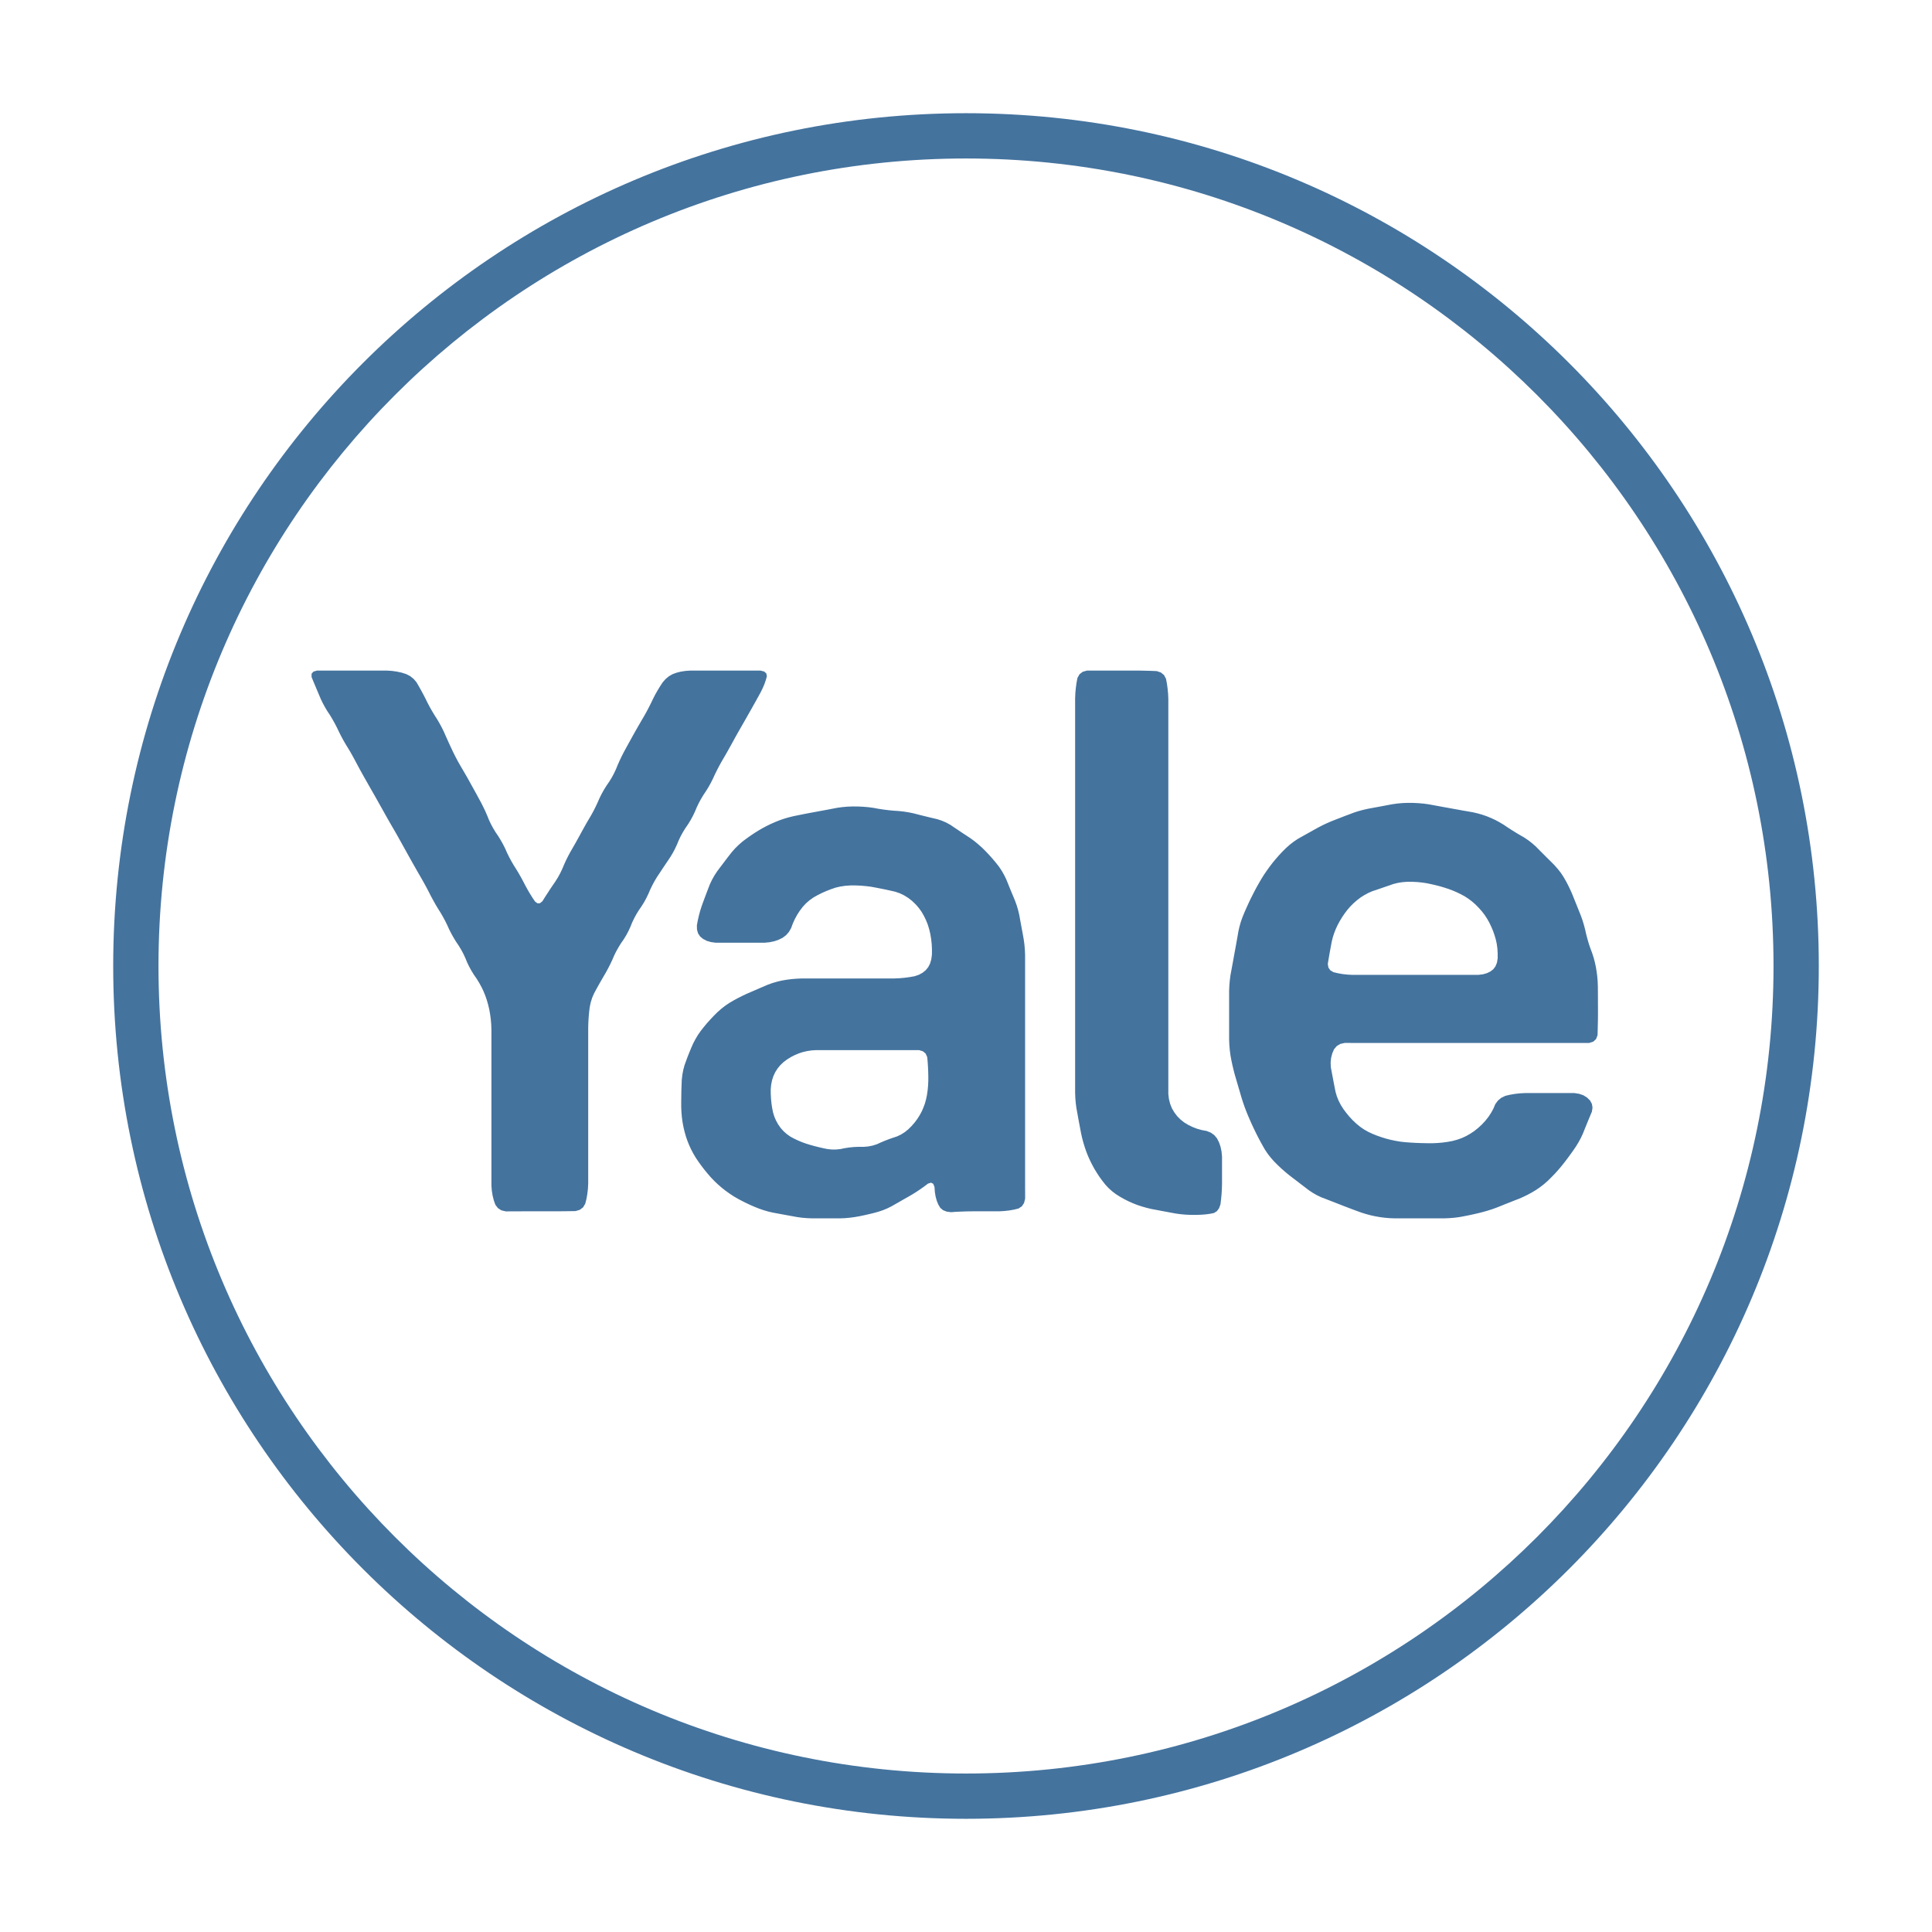
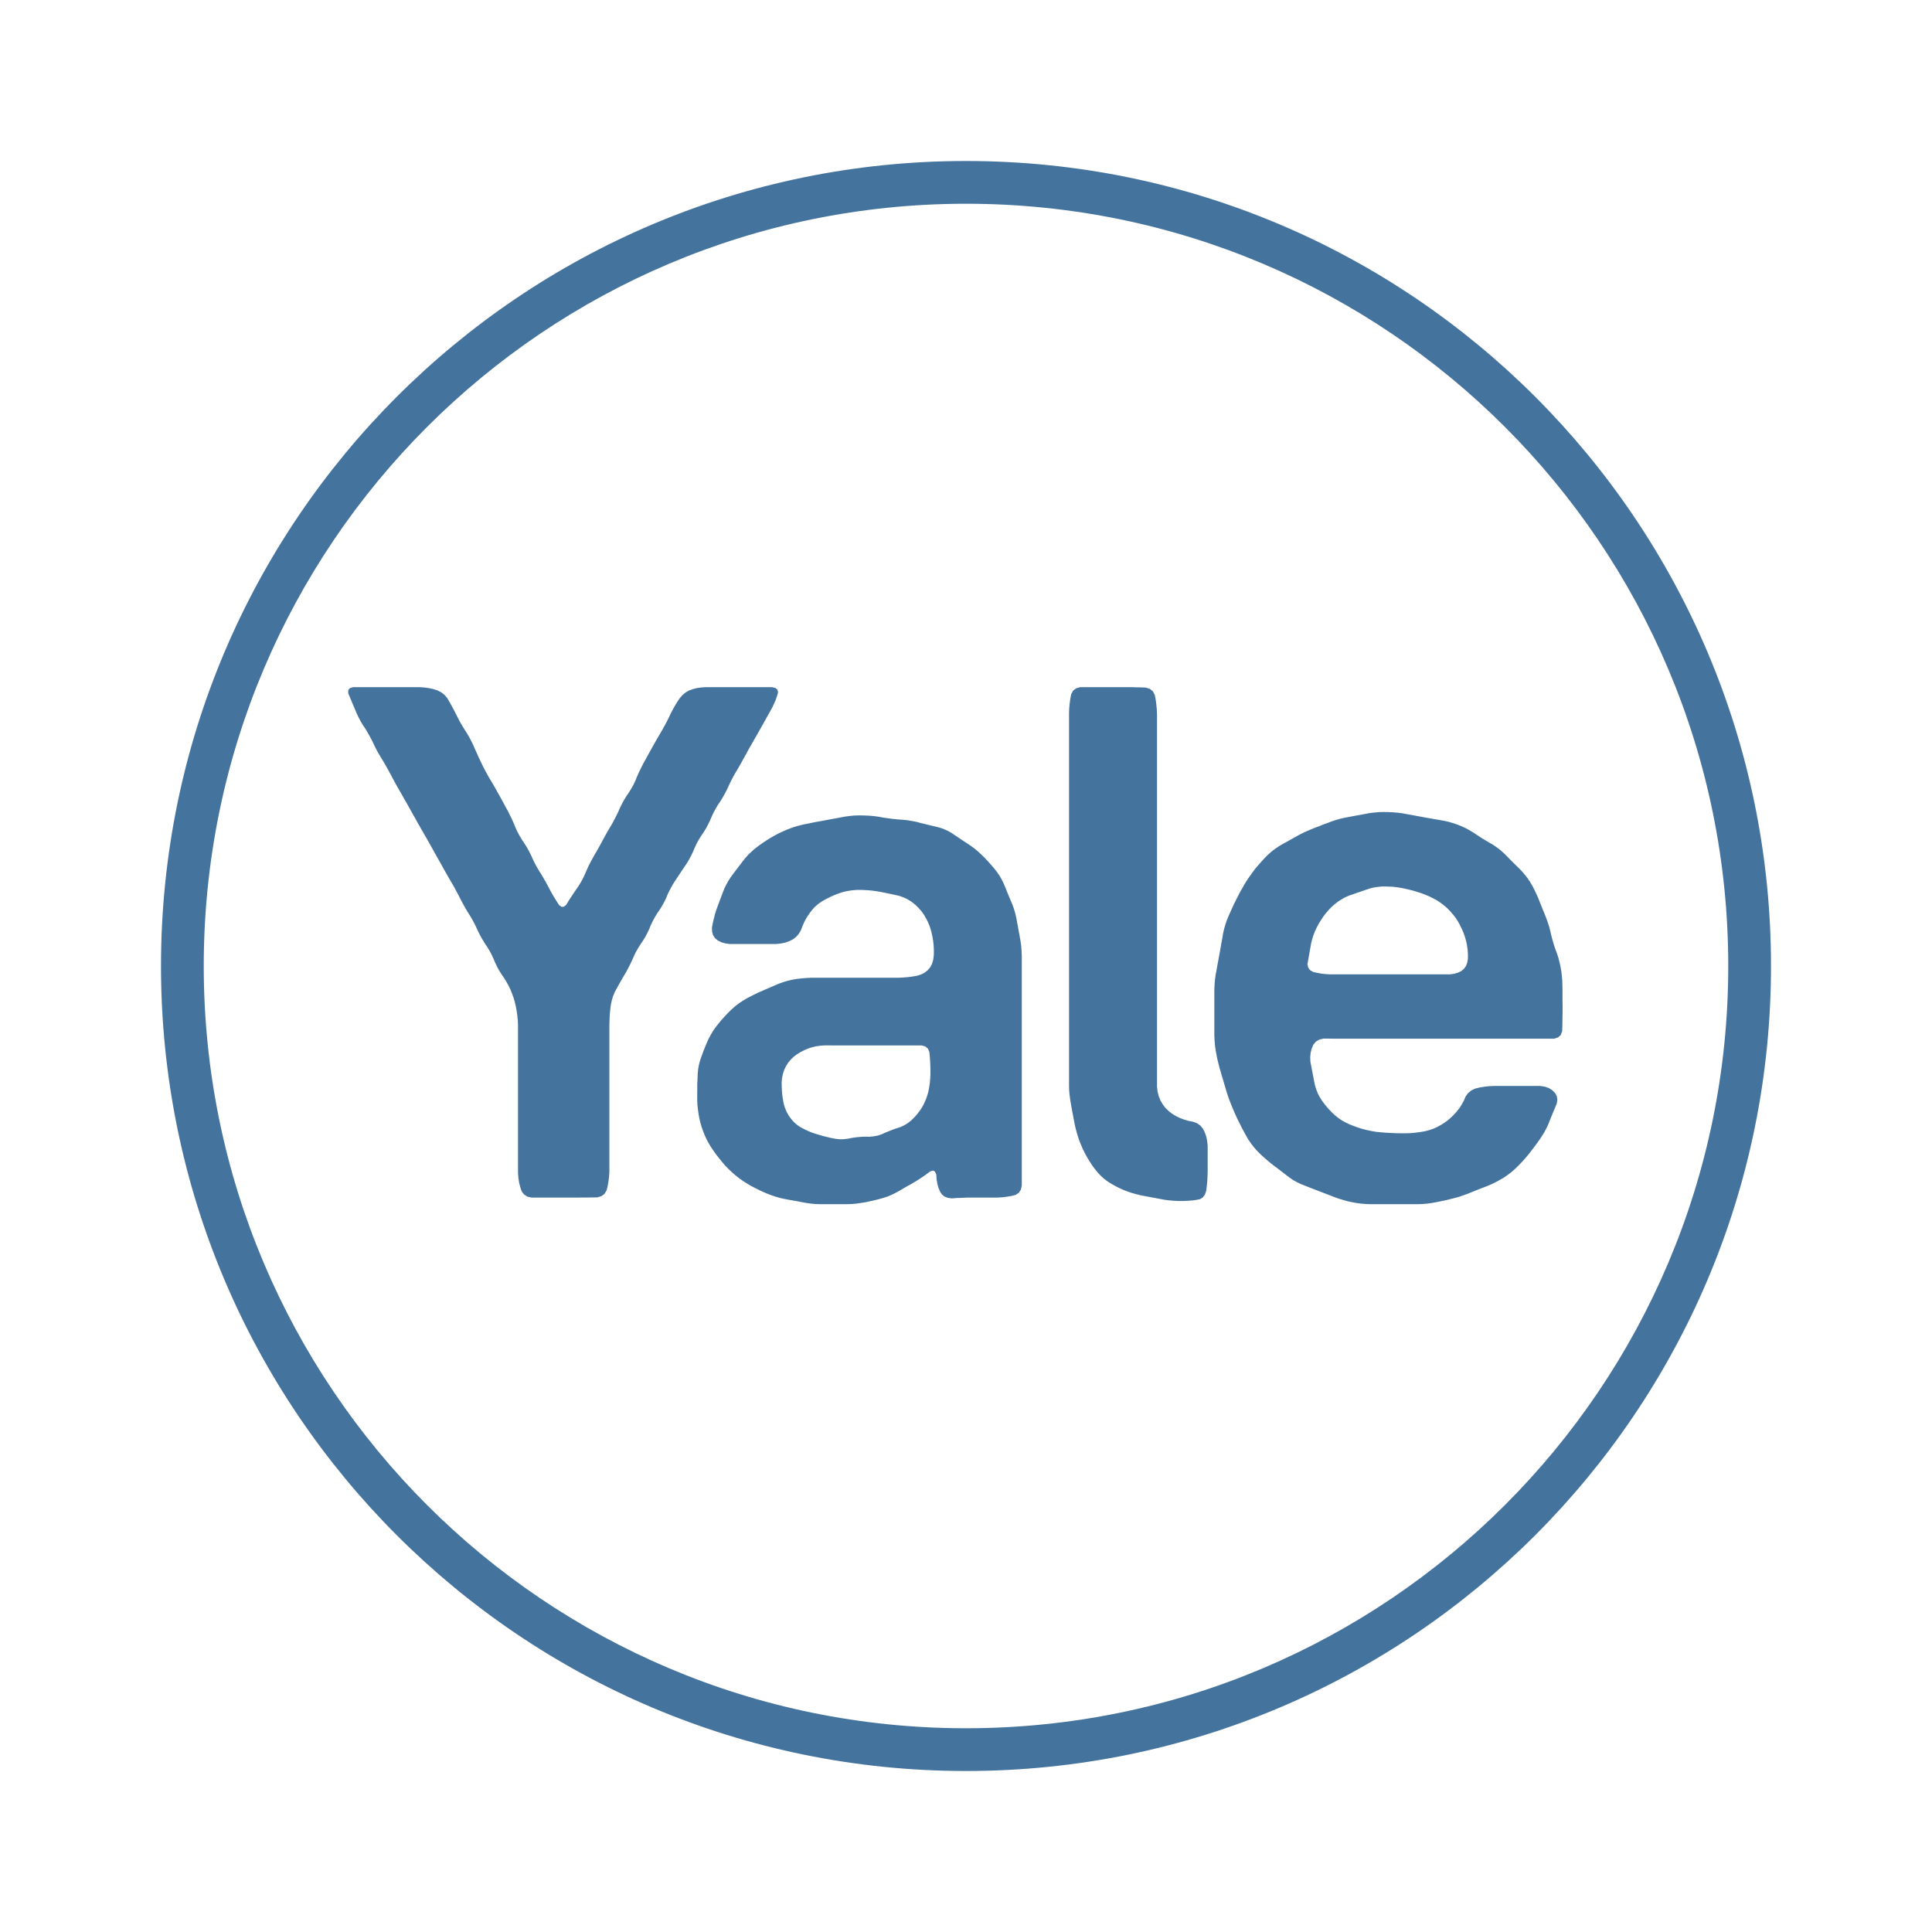
- <svg xmlns="http://www.w3.org/2000/svg" viewBox="0 0 512 512">
-   <path fill="#44739e" fill-rule="evenodd" d="M 30.00 256.00 A 226.00 226.00 0 1 0 482.00 256.00 A 226.00 226.00 0 1 0 30.00 256.00 Z M 42.00 256.00 A 214.00 214.00 0 1 0 470.00 256.00 A 214.00 214.00 0 1 0 42.00 256.00 Z M 221.90 214.07 L 220.60 214.32 L 219.30 214.57 L 218.00 214.81 L 216.70 215.05 L 215.41 215.29 L 214.11 215.53 L 212.82 215.78 L 211.54 216.04 L 210.26 216.30 L 209.01 216.61 L 207.78 216.97 L 206.59 217.38 L 205.42 217.85 L 204.28 218.35 L 203.16 218.90 L 202.05 219.49 L 200.97 220.12 L 199.90 220.79 L 198.84 221.50 L 197.79 222.25 L 196.74 223.04 L 195.76 223.90 L 194.83 224.81 L 193.96 225.79 L 193.15 226.82 L 192.35 227.86 L 191.56 228.91 L 190.77 229.95 L 189.99 231.00 L 189.29 232.08 L 188.67 233.19 L 188.13 234.33 L 187.68 235.49 L 187.23 236.67 L 186.79 237.84 L 186.35 239.02 L 185.92 240.21 L 185.54 241.42 L 185.21 242.66 L 184.92 243.93 L 184.68 245.22 L 184.71 246.36 L 184.99 247.34 L 185.53 248.17 L 186.33 248.83 L 187.29 249.33 L 188.41 249.66 L 189.68 249.83 L 191.12 249.83 L 192.56 249.83 L 193.99 249.83 L 195.43 249.83 L 196.86 249.83 L 198.30 249.83 L 199.74 249.83 L 201.17 249.83 L 202.61 249.83 L 203.95 249.70 L 205.20 249.44 L 206.35 249.04 L 207.41 248.52 L 208.32 247.83 L 209.07 246.97 L 209.66 245.95 L 210.10 244.76 L 210.62 243.60 L 211.23 242.48 L 211.93 241.39 L 212.72 240.34 L 213.59 239.40 L 214.55 238.56 L 215.59 237.83 L 216.71 237.20 L 217.85 236.63 L 219.01 236.12 L 220.19 235.66 L 221.38 235.25 L 222.64 234.95 L 223.96 234.75 L 225.34 234.65 L 226.77 234.65 L 228.17 234.71 L 229.54 234.83 L 230.87 235.00 L 232.16 235.24 L 233.45 235.49 L 234.73 235.75 L 236.01 236.03 L 237.27 236.32 L 238.48 236.74 L 239.62 237.29 L 240.71 237.97 L 241.73 238.77 L 242.65 239.65 L 243.48 240.60 L 244.21 241.61 L 244.84 242.70 L 245.39 243.83 L 245.86 245.00 L 246.24 246.23 L 246.54 247.50 L 246.76 248.81 L 246.91 250.16 L 246.98 251.55 L 246.97 252.98 L 246.80 254.25 L 246.47 255.37 L 245.97 256.33 L 245.30 257.14 L 244.48 257.80 L 243.50 258.33 L 242.37 258.71 L 241.07 258.94 L 239.74 259.12 L 238.37 259.24 L 236.97 259.30 L 235.54 259.30 L 234.10 259.30 L 232.66 259.30 L 231.23 259.30 L 229.79 259.30 L 228.36 259.30 L 226.92 259.30 L 225.48 259.30 L 224.05 259.30 L 222.61 259.30 L 221.18 259.30 L 219.74 259.30 L 218.30 259.30 L 216.87 259.30 L 215.43 259.30 L 214.00 259.30 L 212.56 259.30 L 211.16 259.36 L 209.80 259.47 L 208.47 259.64 L 207.18 259.86 L 205.92 260.16 L 204.69 260.52 L 203.49 260.95 L 202.33 261.45 L 201.17 261.94 L 200.01 262.45 L 198.85 262.95 L 197.70 263.45 L 196.57 263.99 L 195.45 264.56 L 194.35 265.16 L 193.26 265.80 L 192.20 266.52 L 191.17 267.32 L 190.16 268.21 L 189.18 269.18 L 188.25 270.17 L 187.35 271.17 L 186.50 272.19 L 185.70 273.21 L 184.96 274.27 L 184.31 275.36 L 183.72 276.48 L 183.21 277.63 L 182.73 278.79 L 182.26 279.96 L 181.82 281.15 L 181.39 282.34 L 181.06 283.59 L 180.82 284.89 L 180.67 286.24 L 180.62 287.64 L 180.57 289.06 L 180.55 290.48 L 180.53 291.90 L 180.53 293.34 L 180.59 294.74 L 180.71 296.10 L 180.89 297.42 L 181.13 298.71 L 181.43 299.96 L 181.78 301.19 L 182.19 302.38 L 182.66 303.54 L 183.19 304.68 L 183.78 305.79 L 184.43 306.88 L 185.15 307.94 L 185.91 308.99 L 186.70 310.02 L 187.54 311.04 L 188.41 312.04 L 189.33 313.00 L 190.28 313.90 L 191.27 314.76 L 192.30 315.57 L 193.35 316.32 L 194.41 317.02 L 195.50 317.66 L 196.61 318.25 L 197.73 318.81 L 198.86 319.34 L 200.01 319.84 L 201.17 320.30 L 202.36 320.71 L 203.59 321.07 L 204.85 321.36 L 206.14 321.60 L 207.43 321.84 L 208.71 322.07 L 209.97 322.30 L 211.22 322.53 L 212.52 322.71 L 213.87 322.82 L 215.26 322.88 L 216.70 322.88 L 218.13 322.88 L 219.57 322.88 L 221.00 322.88 L 222.44 322.88 L 223.83 322.83 L 225.18 322.71 L 226.47 322.54 L 227.73 322.32 L 228.98 322.06 L 230.22 321.78 L 231.47 321.48 L 232.71 321.14 L 233.92 320.74 L 235.09 320.26 L 236.21 319.71 L 237.30 319.09 L 238.39 318.47 L 239.48 317.84 L 240.58 317.22 L 241.67 316.59 L 242.75 315.92 L 243.82 315.21 L 244.88 314.46 L 245.92 313.67 L 246.73 313.42 L 247.31 313.71 L 247.65 314.54 L 247.75 315.92 L 247.96 317.16 L 248.27 318.27 L 248.68 319.25 L 249.19 320.10 L 249.92 320.71 L 250.87 321.09 L 252.03 321.24 L 253.41 321.14 L 254.80 321.08 L 256.21 321.03 L 257.63 321.01 L 259.07 321.01 L 260.50 321.01 L 261.94 321.01 L 263.37 321.01 L 264.81 321.01 L 266.18 320.93 L 267.49 320.78 L 268.73 320.56 L 269.91 320.27 L 270.80 319.69 L 271.38 318.82 L 271.67 317.67 L 271.67 316.24 L 271.66 314.81 L 271.66 313.37 L 271.66 311.94 L 271.66 310.50 L 271.66 309.06 L 271.66 307.63 L 271.66 306.19 L 271.66 304.75 L 271.66 303.32 L 271.66 301.88 L 271.66 300.45 L 271.66 299.01 L 271.66 297.57 L 271.66 296.14 L 271.66 294.70 L 271.66 293.27 L 271.66 291.83 L 271.66 290.39 L 271.66 288.96 L 271.66 287.52 L 271.66 286.09 L 271.66 284.65 L 271.66 283.21 L 271.66 281.78 L 271.66 280.34 L 271.66 278.91 L 271.66 277.47 L 271.66 276.03 L 271.66 274.60 L 271.66 273.16 L 271.66 271.73 L 271.66 270.29 L 271.66 268.85 L 271.66 267.42 L 271.66 265.98 L 271.66 264.55 L 271.66 263.11 L 271.66 261.67 L 271.66 260.24 L 271.66 258.80 L 271.66 257.37 L 271.66 255.93 L 271.66 254.49 L 271.66 253.06 L 271.60 251.66 L 271.48 250.29 L 271.30 248.96 L 271.07 247.66 L 270.83 246.37 L 270.59 245.07 L 270.35 243.78 L 270.12 242.48 L 269.82 241.22 L 269.46 239.99 L 269.03 238.79 L 268.55 237.62 L 268.06 236.46 L 267.58 235.29 L 267.11 234.12 L 266.63 232.95 L 266.07 231.82 L 265.44 230.72 L 264.72 229.65 L 263.91 228.62 L 263.06 227.61 L 262.17 226.61 L 261.24 225.62 L 260.26 224.65 L 259.25 223.75 L 258.23 222.91 L 257.18 222.14 L 256.12 221.44 L 255.05 220.74 L 253.99 220.03 L 252.93 219.32 L 251.87 218.60 L 250.76 217.99 L 249.60 217.49 L 248.39 217.09 L 247.14 216.80 L 245.89 216.50 L 244.64 216.19 L 243.39 215.88 L 242.14 215.55 L 240.86 215.29 L 239.55 215.08 L 238.20 214.93 L 236.82 214.84 L 235.47 214.71 L 234.13 214.54 L 232.81 214.34 L 231.52 214.10 L 230.19 213.92 L 228.82 213.80 L 227.43 213.73 L 225.99 213.72 L 224.60 213.77 L 223.23 213.89 Z M 216.32 278.29 L 217.61 278.29 L 218.91 278.30 L 220.21 278.30 L 221.51 278.30 L 222.81 278.30 L 224.11 278.30 L 225.41 278.30 L 226.71 278.30 L 228.01 278.30 L 229.32 278.30 L 230.62 278.30 L 231.92 278.30 L 233.22 278.30 L 234.52 278.30 L 235.82 278.30 L 237.12 278.30 L 238.42 278.30 L 239.72 278.30 L 241.02 278.30 L 242.31 278.30 L 243.60 278.30 L 244.60 278.61 L 245.31 279.22 L 245.72 280.14 L 245.84 281.37 L 245.92 282.62 L 245.98 283.88 L 246.01 285.16 L 246.01 286.46 L 245.95 287.73 L 245.83 288.96 L 245.66 290.16 L 245.42 291.32 L 245.11 292.44 L 244.71 293.53 L 244.25 294.58 L 243.70 295.59 L 243.07 296.57 L 242.36 297.52 L 241.56 298.43 L 240.67 299.31 L 239.73 300.06 L 238.74 300.68 L 237.70 301.17 L 236.61 301.53 L 235.53 301.91 L 234.47 302.32 L 233.41 302.77 L 232.37 303.24 L 231.27 303.59 L 230.10 303.82 L 228.87 303.93 L 227.57 303.92 L 226.31 303.97 L 225.09 304.09 L 223.90 304.27 L 222.74 304.51 L 221.58 304.63 L 220.42 304.63 L 219.26 304.51 L 218.09 304.27 L 216.94 304.00 L 215.80 303.71 L 214.68 303.40 L 213.58 303.06 L 212.50 302.67 L 211.44 302.22 L 210.41 301.73 L 209.40 301.18 L 208.48 300.52 L 207.64 299.77 L 206.88 298.92 L 206.21 297.96 L 205.65 296.95 L 205.20 295.90 L 204.86 294.79 L 204.63 293.63 L 204.45 292.44 L 204.33 291.21 L 204.26 289.95 L 204.25 288.65 L 204.37 287.42 L 204.61 286.25 L 204.97 285.15 L 205.46 284.11 L 206.07 283.15 L 206.79 282.28 L 207.62 281.49 L 208.56 280.78 L 209.55 280.16 L 210.57 279.63 L 211.63 279.18 L 212.73 278.82 L 213.88 278.55 L 215.08 278.37 Z M 368.99 213.13 L 367.68 213.37 L 366.38 213.62 L 365.08 213.86 L 363.78 214.10 L 362.48 214.34 L 361.21 214.63 L 359.97 214.97 L 358.76 215.36 L 357.58 215.81 L 356.40 216.25 L 355.23 216.71 L 354.06 217.16 L 352.89 217.62 L 351.73 218.12 L 350.59 218.65 L 349.46 219.23 L 348.35 219.84 L 347.25 220.46 L 346.14 221.08 L 345.03 221.70 L 343.93 222.32 L 342.86 223.04 L 341.82 223.84 L 340.82 224.73 L 339.84 225.70 L 338.91 226.70 L 338.03 227.71 L 337.19 228.73 L 336.39 229.78 L 335.64 230.83 L 334.92 231.89 L 334.25 232.97 L 333.62 234.06 L 333.00 235.15 L 332.41 236.26 L 331.84 237.38 L 331.28 238.50 L 330.75 239.64 L 330.23 240.79 L 329.73 241.94 L 329.25 243.11 L 328.83 244.31 L 328.48 245.54 L 328.19 246.80 L 327.97 248.09 L 327.74 249.39 L 327.51 250.68 L 327.27 251.98 L 327.03 253.28 L 326.80 254.58 L 326.56 255.88 L 326.32 257.18 L 326.08 258.48 L 325.91 259.81 L 325.79 261.18 L 325.73 262.58 L 325.73 264.02 L 325.73 265.46 L 325.73 266.90 L 325.73 268.34 L 325.73 269.78 L 325.73 271.22 L 325.73 272.65 L 325.73 274.09 L 325.73 275.53 L 325.79 276.94 L 325.91 278.31 L 326.08 279.64 L 326.32 280.94 L 326.59 282.22 L 326.89 283.48 L 327.21 284.73 L 327.57 285.95 L 327.93 287.18 L 328.29 288.41 L 328.65 289.64 L 329.01 290.88 L 329.40 292.09 L 329.81 293.29 L 330.26 294.47 L 330.73 295.63 L 331.23 296.79 L 331.74 297.94 L 332.28 299.09 L 332.83 300.23 L 333.40 301.36 L 333.99 302.47 L 334.60 303.58 L 335.23 304.68 L 335.95 305.75 L 336.75 306.78 L 337.64 307.79 L 338.61 308.76 L 339.60 309.70 L 340.61 310.58 L 341.64 311.43 L 342.68 312.23 L 343.73 313.03 L 344.77 313.83 L 345.81 314.62 L 346.85 315.42 L 347.92 316.13 L 349.03 316.76 L 350.17 317.30 L 351.35 317.75 L 352.53 318.21 L 353.70 318.66 L 354.87 319.12 L 356.04 319.58 L 357.22 320.03 L 358.40 320.48 L 359.59 320.92 L 360.78 321.35 L 361.99 321.73 L 363.22 322.06 L 364.46 322.33 L 365.71 322.55 L 367.01 322.72 L 368.35 322.83 L 369.75 322.88 L 371.19 322.88 L 372.62 322.88 L 374.06 322.88 L 375.50 322.88 L 376.94 322.88 L 378.38 322.88 L 379.82 322.88 L 381.26 322.88 L 382.70 322.88 L 384.09 322.82 L 385.44 322.71 L 386.74 322.54 L 388.00 322.31 L 389.26 322.06 L 390.51 321.79 L 391.77 321.50 L 393.03 321.18 L 394.26 320.83 L 395.48 320.44 L 396.69 320.00 L 397.87 319.53 L 399.05 319.05 L 400.23 318.59 L 401.40 318.12 L 402.58 317.67 L 403.73 317.16 L 404.86 316.61 L 405.97 316.01 L 407.05 315.36 L 408.11 314.63 L 409.15 313.83 L 410.16 312.95 L 411.14 311.98 L 412.08 311.01 L 412.98 310.01 L 413.84 308.99 L 414.66 307.96 L 415.45 306.92 L 416.22 305.87 L 416.97 304.82 L 417.69 303.76 L 418.35 302.67 L 418.95 301.56 L 419.48 300.42 L 419.95 299.25 L 420.42 298.09 L 420.90 296.92 L 421.38 295.76 L 421.87 294.60 L 422.03 293.52 L 421.87 292.55 L 421.39 291.66 L 420.58 290.86 L 419.62 290.26 L 418.49 289.87 L 417.21 289.67 L 415.77 289.67 L 414.33 289.67 L 412.89 289.67 L 411.46 289.67 L 410.02 289.67 L 408.58 289.67 L 407.14 289.67 L 405.70 289.67 L 404.26 289.67 L 402.86 289.74 L 401.51 289.89 L 400.20 290.11 L 398.93 290.41 L 397.85 290.93 L 396.97 291.66 L 396.27 292.61 L 395.78 293.77 L 395.17 294.89 L 394.46 295.97 L 393.64 297.01 L 392.71 298.01 L 391.73 298.91 L 390.71 299.73 L 389.65 300.44 L 388.54 301.07 L 387.39 301.60 L 386.18 302.03 L 384.93 302.37 L 383.63 302.61 L 382.29 302.79 L 380.93 302.91 L 379.52 302.97 L 378.09 302.96 L 376.66 302.93 L 375.25 302.88 L 373.86 302.80 L 372.48 302.70 L 371.13 302.55 L 369.82 302.33 L 368.54 302.06 L 367.29 301.74 L 366.07 301.36 L 364.88 300.94 L 363.71 300.47 L 362.58 299.94 L 361.48 299.32 L 360.44 298.60 L 359.44 297.78 L 358.48 296.87 L 357.59 295.92 L 356.77 294.92 L 356.01 293.90 L 355.33 292.83 L 354.75 291.71 L 354.28 290.54 L 353.92 289.31 L 353.67 288.03 L 353.42 286.75 L 353.18 285.46 L 352.93 284.16 L 352.69 282.86 L 352.63 281.60 L 352.75 280.38 L 353.05 279.20 L 353.53 278.07 L 354.25 277.22 L 355.20 276.65 L 356.40 276.38 L 357.83 276.39 L 359.27 276.40 L 360.71 276.40 L 362.14 276.40 L 363.58 276.40 L 365.02 276.40 L 366.46 276.40 L 367.90 276.40 L 369.34 276.40 L 370.78 276.40 L 372.22 276.40 L 373.66 276.40 L 375.10 276.40 L 376.53 276.40 L 377.97 276.40 L 379.41 276.40 L 380.85 276.40 L 382.29 276.40 L 383.73 276.40 L 385.17 276.40 L 386.61 276.40 L 388.05 276.40 L 389.49 276.40 L 390.92 276.40 L 392.36 276.40 L 393.80 276.40 L 395.24 276.40 L 396.68 276.40 L 398.12 276.40 L 399.56 276.40 L 401.00 276.40 L 402.44 276.40 L 403.88 276.40 L 405.31 276.40 L 406.75 276.40 L 408.19 276.40 L 409.63 276.40 L 411.07 276.40 L 412.51 276.40 L 413.95 276.40 L 415.39 276.40 L 416.83 276.40 L 418.27 276.40 L 419.70 276.40 L 421.14 276.40 L 422.23 276.05 L 422.98 275.36 L 423.37 274.31 L 423.41 272.91 L 423.44 271.51 L 423.47 270.09 L 423.48 268.66 L 423.48 267.22 L 423.47 265.79 L 423.47 264.35 L 423.46 262.92 L 423.45 261.49 L 423.40 260.10 L 423.29 258.76 L 423.12 257.45 L 422.91 256.19 L 422.64 254.95 L 422.31 253.72 L 421.92 252.52 L 421.47 251.33 L 421.06 250.12 L 420.70 248.88 L 420.37 247.63 L 420.08 246.35 L 419.75 245.10 L 419.38 243.88 L 418.95 242.68 L 418.49 241.52 L 418.02 240.35 L 417.55 239.18 L 417.08 238.01 L 416.61 236.85 L 416.10 235.70 L 415.55 234.56 L 414.96 233.45 L 414.33 232.36 L 413.62 231.29 L 412.81 230.26 L 411.92 229.25 L 410.94 228.27 L 409.96 227.30 L 408.98 226.32 L 408.00 225.34 L 407.03 224.35 L 406.02 223.46 L 404.98 222.66 L 403.92 221.94 L 402.82 221.31 L 401.73 220.66 L 400.65 219.99 L 399.57 219.29 L 398.50 218.57 L 397.41 217.92 L 396.30 217.32 L 395.16 216.79 L 393.99 216.31 L 392.80 215.90 L 391.57 215.55 L 390.31 215.26 L 389.01 215.03 L 387.72 214.81 L 386.42 214.57 L 385.12 214.34 L 383.82 214.10 L 382.52 213.87 L 381.23 213.63 L 379.93 213.39 L 378.63 213.15 L 377.30 212.97 L 375.93 212.85 L 374.53 212.78 L 373.09 212.77 L 371.69 212.82 L 370.32 212.94 Z M 372.96 233.68 L 374.29 233.69 L 375.59 233.75 L 376.85 233.88 L 378.08 234.06 L 379.28 234.31 L 380.46 234.58 L 381.62 234.88 L 382.76 235.22 L 383.87 235.58 L 384.97 235.99 L 386.04 236.45 L 387.09 236.96 L 388.12 237.51 L 389.12 238.16 L 390.09 238.89 L 391.03 239.71 L 391.93 240.63 L 392.75 241.56 L 393.49 242.53 L 394.13 243.52 L 394.70 244.54 L 395.20 245.59 L 395.66 246.67 L 396.05 247.78 L 396.39 248.92 L 396.65 250.10 L 396.82 251.34 L 396.90 252.63 L 396.90 253.97 L 396.71 255.12 L 396.32 256.08 L 395.74 256.86 L 394.96 257.46 L 394.05 257.90 L 392.99 258.20 L 391.79 258.35 L 390.46 258.35 L 389.12 258.35 L 387.78 258.35 L 386.45 258.35 L 385.11 258.35 L 383.77 258.35 L 382.44 258.35 L 381.10 258.35 L 379.76 258.35 L 378.42 258.35 L 377.09 258.35 L 375.75 258.35 L 374.41 258.35 L 373.08 258.35 L 371.74 258.35 L 370.40 258.35 L 369.07 258.35 L 367.73 258.35 L 366.39 258.35 L 365.06 258.35 L 363.72 258.35 L 362.38 258.35 L 361.04 258.35 L 359.71 258.35 L 358.37 258.35 L 357.07 258.28 L 355.80 258.14 L 354.58 257.92 L 353.38 257.64 L 352.54 257.13 L 352.04 256.41 L 351.88 255.46 L 352.07 254.29 L 352.27 253.12 L 352.48 251.94 L 352.70 250.75 L 352.92 249.56 L 353.21 248.40 L 353.57 247.28 L 354.00 246.19 L 354.49 245.13 L 355.05 244.10 L 355.66 243.09 L 356.33 242.10 L 357.06 241.13 L 357.85 240.22 L 358.70 239.37 L 359.60 238.58 L 360.57 237.84 L 361.58 237.20 L 362.62 236.64 L 363.70 236.17 L 364.82 235.80 L 365.93 235.42 L 367.05 235.03 L 368.17 234.65 L 369.29 234.26 L 370.46 233.97 L 371.68 233.78 Z M 285.54 179.65 L 285.29 180.95 L 285.11 182.28 L 284.98 183.65 L 284.92 185.05 L 284.92 186.48 L 284.92 187.92 L 284.92 189.35 L 284.92 190.78 L 284.92 192.22 L 284.92 193.65 L 284.92 195.08 L 284.92 196.52 L 284.92 197.95 L 284.92 199.38 L 284.92 200.82 L 284.92 202.25 L 284.92 203.68 L 284.92 205.12 L 284.92 206.55 L 284.92 207.98 L 284.92 209.42 L 284.92 210.85 L 284.92 212.28 L 284.92 213.72 L 284.92 215.15 L 284.92 216.58 L 284.92 218.02 L 284.92 219.45 L 284.92 220.88 L 284.92 222.32 L 284.92 223.75 L 284.92 225.19 L 284.92 226.62 L 284.92 228.05 L 284.92 229.49 L 284.92 230.92 L 284.92 232.35 L 284.92 233.79 L 284.92 235.22 L 284.92 236.65 L 284.92 238.09 L 284.92 239.52 L 284.92 240.95 L 284.92 242.39 L 284.92 243.82 L 284.92 245.25 L 284.92 246.69 L 284.92 248.12 L 284.92 249.55 L 284.92 250.99 L 284.92 252.42 L 284.92 253.85 L 284.92 255.29 L 284.92 256.72 L 284.92 258.15 L 284.92 259.59 L 284.92 261.02 L 284.92 262.45 L 284.92 263.89 L 284.92 265.32 L 284.92 266.75 L 284.92 268.19 L 284.92 269.62 L 284.92 271.05 L 284.92 272.49 L 284.92 273.92 L 284.92 275.35 L 284.92 276.79 L 284.92 278.22 L 284.92 279.66 L 284.92 281.09 L 284.92 282.52 L 284.92 283.96 L 284.92 285.39 L 284.92 286.82 L 284.92 288.26 L 284.92 289.69 L 284.98 291.09 L 285.10 292.45 L 285.28 293.78 L 285.52 295.07 L 285.75 296.37 L 285.99 297.66 L 286.24 298.96 L 286.48 300.25 L 286.76 301.52 L 287.09 302.76 L 287.46 303.98 L 287.87 305.17 L 288.33 306.34 L 288.84 307.48 L 289.40 308.61 L 290.01 309.73 L 290.67 310.81 L 291.37 311.88 L 292.13 312.92 L 292.94 313.95 L 293.81 314.88 L 294.76 315.73 L 295.77 316.49 L 296.85 317.17 L 297.95 317.79 L 299.08 318.36 L 300.23 318.87 L 301.40 319.33 L 302.61 319.73 L 303.84 320.08 L 305.11 320.39 L 306.41 320.63 L 307.70 320.88 L 309.00 321.12 L 310.29 321.36 L 311.59 321.60 L 312.92 321.78 L 314.28 321.90 L 315.68 321.96 L 317.11 321.96 L 318.43 321.91 L 319.64 321.81 L 320.73 321.66 L 321.71 321.46 L 322.49 320.97 L 323.06 320.21 L 323.44 319.15 L 323.60 317.82 L 323.73 316.46 L 323.81 315.08 L 323.85 313.67 L 323.85 312.23 L 323.85 310.80 L 323.85 309.37 L 323.85 307.93 L 323.85 306.50 L 323.72 305.16 L 323.46 303.91 L 323.06 302.75 L 322.52 301.68 L 321.80 300.82 L 320.89 300.17 L 319.78 299.72 L 318.49 299.48 L 317.24 299.13 L 316.05 298.67 L 314.90 298.11 L 313.81 297.45 L 312.83 296.67 L 311.96 295.79 L 311.21 294.80 L 310.57 293.71 L 310.10 292.53 L 309.78 291.26 L 309.62 289.92 L 309.62 288.48 L 309.62 287.05 L 309.62 285.62 L 309.62 284.18 L 309.62 282.75 L 309.62 281.32 L 309.62 279.88 L 309.62 278.45 L 309.62 277.01 L 309.62 275.58 L 309.62 274.15 L 309.62 272.71 L 309.62 271.28 L 309.62 269.85 L 309.62 268.41 L 309.62 266.98 L 309.62 265.55 L 309.62 264.11 L 309.62 262.68 L 309.62 261.25 L 309.62 259.81 L 309.62 258.38 L 309.62 256.95 L 309.62 255.51 L 309.62 254.08 L 309.62 252.65 L 309.62 251.21 L 309.62 249.78 L 309.62 248.35 L 309.62 246.91 L 309.62 245.48 L 309.62 244.05 L 309.62 242.61 L 309.62 241.18 L 309.62 239.75 L 309.62 238.31 L 309.62 236.88 L 309.62 235.45 L 309.62 234.01 L 309.62 232.58 L 309.62 231.15 L 309.62 229.71 L 309.62 228.28 L 309.62 226.84 L 309.62 225.41 L 309.62 223.98 L 309.62 222.54 L 309.62 221.11 L 309.62 219.68 L 309.62 218.24 L 309.62 216.81 L 309.62 215.38 L 309.62 213.94 L 309.62 212.51 L 309.62 211.08 L 309.62 209.64 L 309.62 208.21 L 309.62 206.78 L 309.62 205.34 L 309.62 203.91 L 309.62 202.48 L 309.62 201.04 L 309.62 199.61 L 309.62 198.18 L 309.62 196.74 L 309.62 195.31 L 309.62 193.88 L 309.62 192.44 L 309.62 191.01 L 309.62 189.58 L 309.62 188.14 L 309.62 186.71 L 309.62 185.28 L 309.56 183.88 L 309.43 182.51 L 309.25 181.18 L 309.00 179.88 L 308.47 178.89 L 307.65 178.22 L 306.56 177.85 L 305.18 177.79 L 303.79 177.75 L 302.39 177.72 L 300.97 177.71 L 299.53 177.71 L 298.10 177.71 L 296.67 177.71 L 295.23 177.71 L 293.80 177.71 L 292.37 177.71 L 290.93 177.71 L 289.50 177.71 L 288.07 177.71 L 286.93 178.03 L 286.09 178.68 Z M 82.57 179.42 L 83.04 180.57 L 83.52 181.71 L 84.00 182.85 L 84.48 183.99 L 84.96 185.13 L 85.49 186.24 L 86.08 187.34 L 86.72 188.42 L 87.42 189.47 L 88.07 190.55 L 88.68 191.64 L 89.26 192.75 L 89.79 193.87 L 90.35 194.98 L 90.94 196.08 L 91.56 197.16 L 92.22 198.23 L 92.86 199.30 L 93.47 200.39 L 94.07 201.48 L 94.65 202.58 L 95.24 203.68 L 95.84 204.77 L 96.45 205.86 L 97.07 206.95 L 97.68 208.03 L 98.30 209.12 L 98.92 210.20 L 99.54 211.29 L 100.15 212.38 L 100.77 213.48 L 101.39 214.58 L 102.01 215.70 L 102.63 216.80 L 103.25 217.89 L 103.88 218.98 L 104.51 220.06 L 105.13 221.14 L 105.74 222.23 L 106.35 223.32 L 106.96 224.42 L 107.57 225.51 L 108.17 226.60 L 108.78 227.69 L 109.39 228.78 L 110.01 229.86 L 110.62 230.95 L 111.25 232.03 L 111.87 233.11 L 112.48 234.20 L 113.08 235.30 L 113.66 236.41 L 114.22 237.52 L 114.82 238.62 L 115.43 239.71 L 116.07 240.78 L 116.74 241.85 L 117.37 242.93 L 117.96 244.02 L 118.51 245.14 L 119.02 246.27 L 119.59 247.39 L 120.20 248.48 L 120.85 249.55 L 121.56 250.60 L 122.21 251.67 L 122.80 252.77 L 123.32 253.89 L 123.79 255.03 L 124.33 256.15 L 124.93 257.25 L 125.59 258.32 L 126.32 259.37 L 126.98 260.45 L 127.58 261.54 L 128.12 262.66 L 128.59 263.81 L 129.00 264.99 L 129.35 266.21 L 129.65 267.46 L 129.88 268.76 L 130.06 270.09 L 130.18 271.45 L 130.23 272.84 L 130.23 274.27 L 130.23 275.69 L 130.23 277.12 L 130.23 278.54 L 130.23 279.97 L 130.23 281.39 L 130.23 282.82 L 130.23 284.25 L 130.23 285.67 L 130.23 287.10 L 130.23 288.52 L 130.23 289.95 L 130.23 291.38 L 130.23 292.80 L 130.23 294.23 L 130.23 295.65 L 130.23 297.08 L 130.23 298.50 L 130.23 299.93 L 130.23 301.36 L 130.23 302.78 L 130.23 304.21 L 130.23 305.63 L 130.23 307.06 L 130.23 308.48 L 130.23 309.91 L 130.23 311.34 L 130.23 312.76 L 130.23 314.19 L 130.34 315.55 L 130.55 316.86 L 130.86 318.10 L 131.28 319.28 L 131.95 320.16 L 132.86 320.75 L 134.03 321.03 L 135.46 321.02 L 136.88 321.02 L 138.30 321.01 L 139.73 321.01 L 141.15 321.01 L 142.58 321.01 L 144.00 321.01 L 145.43 321.01 L 146.86 321.01 L 148.28 321.00 L 149.69 320.99 L 151.10 320.97 L 152.51 320.95 L 153.65 320.62 L 154.51 319.97 L 155.09 319.02 L 155.41 317.76 L 155.64 316.45 L 155.80 315.11 L 155.88 313.72 L 155.88 312.30 L 155.88 310.87 L 155.88 309.44 L 155.88 308.02 L 155.88 306.59 L 155.88 305.17 L 155.88 303.74 L 155.88 302.32 L 155.88 300.89 L 155.88 299.46 L 155.88 298.04 L 155.88 296.61 L 155.88 295.19 L 155.88 293.76 L 155.88 292.33 L 155.88 290.91 L 155.88 289.48 L 155.88 288.06 L 155.88 286.63 L 155.88 285.21 L 155.88 283.78 L 155.88 282.35 L 155.88 280.93 L 155.88 279.50 L 155.88 278.08 L 155.88 276.65 L 155.88 275.23 L 155.88 273.80 L 155.88 272.37 L 155.92 270.97 L 156.00 269.59 L 156.12 268.24 L 156.28 266.91 L 156.55 265.64 L 156.93 264.42 L 157.43 263.26 L 158.03 262.15 L 158.64 261.05 L 159.26 259.96 L 159.89 258.87 L 160.53 257.78 L 161.13 256.68 L 161.70 255.57 L 162.23 254.45 L 162.72 253.31 L 163.26 252.20 L 163.87 251.11 L 164.53 250.03 L 165.26 248.98 L 165.92 247.91 L 166.51 246.81 L 167.04 245.68 L 167.50 244.54 L 168.03 243.42 L 168.62 242.32 L 169.28 241.25 L 170.00 240.20 L 170.67 239.13 L 171.27 238.03 L 171.81 236.92 L 172.30 235.78 L 172.84 234.66 L 173.43 233.56 L 174.07 232.48 L 174.77 231.43 L 175.47 230.37 L 176.17 229.32 L 176.88 228.27 L 177.59 227.21 L 178.24 226.14 L 178.83 225.04 L 179.36 223.92 L 179.83 222.78 L 180.36 221.66 L 180.96 220.56 L 181.62 219.49 L 182.34 218.44 L 183.00 217.37 L 183.60 216.27 L 184.14 215.15 L 184.62 214.01 L 185.15 212.89 L 185.74 211.79 L 186.39 210.71 L 187.09 209.66 L 187.75 208.59 L 188.36 207.50 L 188.92 206.39 L 189.44 205.26 L 189.99 204.14 L 190.56 203.04 L 191.16 201.95 L 191.79 200.87 L 192.42 199.79 L 193.03 198.70 L 193.64 197.61 L 194.25 196.51 L 194.85 195.41 L 195.46 194.32 L 196.08 193.23 L 196.70 192.15 L 197.32 191.07 L 197.93 189.99 L 198.55 188.90 L 199.17 187.81 L 199.78 186.72 L 200.39 185.63 L 201.00 184.53 L 201.60 183.43 L 202.13 182.35 L 202.58 181.29 L 202.94 180.25 L 203.23 179.23 L 203.09 178.47 L 202.52 177.96 L 201.52 177.71 L 200.10 177.71 L 198.67 177.71 L 197.25 177.71 L 195.82 177.71 L 194.39 177.71 L 192.97 177.71 L 191.54 177.71 L 190.12 177.71 L 188.69 177.71 L 187.26 177.71 L 185.84 177.71 L 184.41 177.71 L 182.99 177.71 L 181.66 177.80 L 180.42 177.99 L 179.28 178.28 L 178.24 178.66 L 177.28 179.21 L 176.41 179.93 L 175.63 180.81 L 174.93 181.87 L 174.28 182.94 L 173.66 184.03 L 173.09 185.14 L 172.55 186.27 L 171.99 187.38 L 171.41 188.49 L 170.80 189.59 L 170.16 190.68 L 169.53 191.77 L 168.90 192.86 L 168.28 193.95 L 167.67 195.04 L 167.07 196.13 L 166.46 197.23 L 165.86 198.32 L 165.27 199.41 L 164.71 200.51 L 164.18 201.63 L 163.68 202.76 L 163.21 203.91 L 162.68 205.03 L 162.08 206.13 L 161.42 207.20 L 160.70 208.25 L 160.03 209.33 L 159.42 210.43 L 158.86 211.56 L 158.36 212.71 L 157.83 213.83 L 157.27 214.94 L 156.67 216.03 L 156.04 217.10 L 155.41 218.17 L 154.80 219.26 L 154.19 220.36 L 153.59 221.47 L 152.98 222.57 L 152.37 223.66 L 151.75 224.74 L 151.13 225.82 L 150.54 226.91 L 149.99 228.02 L 149.48 229.14 L 149.00 230.28 L 148.47 231.40 L 147.87 232.49 L 147.20 233.57 L 146.48 234.62 L 145.77 235.67 L 145.09 236.72 L 144.41 237.77 L 143.76 238.82 L 143.10 239.36 L 142.44 239.39 L 141.79 238.91 L 141.13 237.93 L 140.49 236.91 L 139.87 235.86 L 139.27 234.77 L 138.69 233.65 L 138.09 232.54 L 137.47 231.45 L 136.82 230.37 L 136.15 229.31 L 135.52 228.23 L 134.93 227.13 L 134.38 226.02 L 133.88 224.88 L 133.32 223.77 L 132.71 222.68 L 132.05 221.60 L 131.34 220.55 L 130.69 219.48 L 130.09 218.37 L 129.56 217.24 L 129.09 216.08 L 128.59 214.93 L 128.05 213.81 L 127.49 212.70 L 126.89 211.60 L 126.30 210.51 L 125.70 209.42 L 125.09 208.32 L 124.48 207.22 L 123.87 206.12 L 123.24 205.03 L 122.61 203.95 L 121.97 202.86 L 121.35 201.77 L 120.77 200.67 L 120.20 199.55 L 119.67 198.43 L 119.14 197.30 L 118.63 196.17 L 118.12 195.04 L 117.62 193.90 L 117.07 192.79 L 116.48 191.69 L 115.85 190.61 L 115.17 189.55 L 114.52 188.47 L 113.90 187.39 L 113.32 186.28 L 112.77 185.17 L 112.20 184.06 L 111.61 182.97 L 111.00 181.88 L 110.38 180.81 L 109.61 179.91 L 108.70 179.18 L 107.65 178.64 L 106.46 178.26 L 105.21 177.99 L 103.90 177.80 L 102.53 177.71 L 101.11 177.71 L 99.68 177.71 L 98.25 177.71 L 96.83 177.71 L 95.40 177.71 L 93.98 177.71 L 92.55 177.71 L 91.13 177.71 L 89.70 177.71 L 88.27 177.71 L 86.85 177.71 L 85.42 177.71 L 84.00 177.71 L 83.05 177.99 L 82.57 178.56 Z" />
+ <svg xmlns="http://www.w3.org/2000/svg" viewBox="0 0 24 24">
+   <path fill="#44739e" fill-rule="evenodd" d="M2 12a10 10 0 1 0 20 0 10 10 0 1 0-20 0m.531 0a9.469 9.469 0 1 0 18.938 0 9.469 9.469 0 1 0-18.938 0m7.96-1.855-.057.011-.058.011-.057.01-.058.011-.057.011-.058.01-.057.011-.056.012-.057.011-.055.014-.055.016-.052.018-.052.021-.05.022-.05.024-.049.027-.048.027-.047.03-.047.031-.047.034-.046.035-.043.038-.042.04-.038.043-.036.046-.035.046-.035.046-.035.046-.035.047-.031.048-.027.049-.024.05-.02.051-.02.053-.019.051-.02.053-.019.052-.017.054-.014.055-.013.056-.011.057.002.05.012.044.024.037.035.029.043.022.049.014.056.008h.573l.059-.006.055-.011.051-.018.047-.023.04-.031.033-.038.027-.045.019-.052.023-.052.027-.049.031-.048.035-.047.038-.042.043-.037.046-.032.05-.028.05-.025.051-.023.052-.02.053-.018.056-.013.058-.009.061-.005h.064l.062.003.06.005.059.008.057.01.057.011.057.012.056.012.056.013.054.019.05.024.048.03.046.036.04.039.037.042.032.044.028.049.025.05.02.051.017.055.013.056.01.058.007.06.003.061-.001.063-.007.057-.015.049-.022.043-.029.035-.037.03-.043.023-.05.017-.058.01-.058.008-.061.005-.062.003h-1.08l-.062.003-.06.005-.059.007-.057.01-.056.013-.054.016-.053.019-.052.022-.051.022-.051.022-.052.023-.051.022-.05.024-.049.025-.049.026-.048.029-.047.031-.046.036-.044.039-.044.043-.041.044-.04.044-.037.045-.036.046-.032.046-.029.049-.026.049-.023.051-.021.051-.021.052-.019.053-.019.052-.015.056-.011.057-.006.06-.002.062-.003.063v.063l-.001.062v.064l.002.062.006.06.008.059.01.057.013.055.016.055.018.052.021.052.023.05.026.049.029.048.032.047.034.047.035.045.037.045.038.045.041.042.042.04.044.038.045.036.047.033.047.031.048.028.049.026.05.025.05.024.051.022.051.02.053.018.054.016.056.013.057.011.057.01.057.01.055.011.056.01.057.008.06.005.061.002h.318l.062-.002.059-.005.057-.008.056-.009.055-.012.055-.012.056-.014.054-.015.054-.017.052-.022.049-.024.049-.027.048-.028.048-.028.049-.027.048-.028.048-.03.047-.031.047-.033.046-.035.036-.011.025.013.016.036.004.061.009.055.014.049.018.044.023.037.032.027.042.017.051.007.061-.005.062-.002.062-.003h.381l.06-.004.058-.007.055-.009.052-.013.04-.026.026-.038.012-.051V11.87l-.003-.062-.005-.061-.008-.059-.01-.057-.011-.057-.01-.058-.011-.057-.01-.057-.013-.056-.016-.054-.019-.054-.022-.051-.021-.052-.022-.051-.02-.052-.022-.052-.024-.05-.028-.049-.032-.047-.036-.046-.038-.044-.039-.044-.041-.044-.044-.043-.044-.04-.045-.037-.047-.034-.047-.031-.047-.031-.047-.032-.047-.031-.047-.032-.049-.027-.051-.022-.054-.018-.055-.013-.055-.013-.056-.014-.055-.013-.055-.015-.057-.011-.058-.01-.06-.006-.061-.004-.059-.006-.06-.008-.058-.008-.057-.011-.059-.008-.061-.005-.061-.003-.064-.001-.061.002-.061.006Zm-.247 2.841h.057l.058.001h1.092l.045.013.031.027.018.041.005.055.004.055.003.056.001.056v.058l-.003.056-.005.054-.008.054-.01.051-.014.049-.018.049-.02.046-.024.045-.028.043-.032.042-.035.04-.039.039-.042.034-.044.027-.046.022-.048.016-.048.016-.047.019-.047.019-.046.021-.048.016-.052.01-.054.005-.058-.001-.056.003-.054.005-.052.008-.052.01-.051.006h-.051l-.052-.006-.051-.01-.051-.012-.051-.013-.049-.014-.049-.015-.048-.017-.047-.02-.045-.022-.045-.024-.041-.029-.037-.033-.033-.038-.03-.042-.025-.045-.02-.047-.015-.049-.01-.051-.008-.053-.005-.054-.003-.056-.001-.057.005-.055.011-.052.016-.048.022-.046.027-.043.032-.038.036-.035.042-.032.044-.027.045-.023.047-.02.048-.016.051-.012.053-.008ZM17 10.103l-.058.011-.058.011-.057.01-.058.011-.057.011-.057.012-.055.016-.053.017-.052.02-.053.019-.051.021-.052.019-.052.021-.051.022-.051.023-.05.026-.049.027-.048.027-.05.028-.049.027-.048.028-.048.032-.046.035-.044.039-.043.043-.041.045-.039.044-.038.045-.035.047-.033.046-.032.047-.03.048-.027.048-.028.048-.026.05-.025.049-.025.05-.023.05-.023.051-.023.051-.021.052-.018.053-.016.054-.013.056-.009.057-.011.058-.01.057-.01.057-.011.058-.01.057-.011.058-.01.057-.011.058-.008.059-.005.06-.003.062v.573l.003.063.005.06.008.059.011.058.011.056.014.056.014.055.016.054.016.055.016.054.016.054.016.055.017.054.018.053.02.052.021.052.022.051.022.051.024.051.025.05.025.05.026.049.027.049.028.049.032.047.035.046.039.045.043.043.044.041.045.039.045.038.046.035.047.035.046.036.046.035.046.035.047.032.049.027.051.024.052.02.052.021.052.02.052.02.052.02.052.02.052.02.053.02.052.019.054.016.054.015.055.012.055.01.058.007.059.005.062.002h.573l.062-.002.059-.005.058-.008.056-.01.055-.011.056-.012.056-.013.055-.014.055-.015.054-.018.053-.019.052-.021.053-.021.052-.021.052-.02.052-.02.051-.023.05-.024.049-.027.048-.028.047-.033.046-.035.044-.039.044-.043.041-.043.04-.044.038-.045.036-.046.035-.046.034-.046.034-.047.031-.047.03-.048.026-.049.024-.051.02-.051.021-.052.021-.051.022-.052.021-.051.007-.048-.007-.043-.021-.039-.036-.036-.042-.026-.05-.017-.057-.009h-.573l-.062.003-.06.007-.057.009-.057.014-.047.023-.039.032-.031.042-.022.051-.027.05-.031.048-.037.046-.041.044-.043.04-.045.036-.047.031-.049.028-.051.024-.054.019-.055.015-.058.01-.059.008-.06.006-.063.002h-.063l-.063-.001-.062-.003-.062-.003-.061-.005-.06-.006-.058-.01-.056-.012-.056-.014-.054-.017-.052-.019-.052-.02-.05-.024-.049-.027-.046-.032-.044-.036-.042-.041-.04-.042-.036-.044-.034-.045-.03-.047-.026-.05-.02-.052-.016-.054-.011-.057-.011-.056-.011-.057-.011-.058-.011-.058-.002-.055.005-.054.013-.052.021-.05.032-.038.042-.025.053-.012h.064l.063.001h2.738l.048-.016.033-.03.018-.047.002-.062.001-.062.001-.063.001-.063v-.064l-.001-.063v-.127l-.001-.063-.002-.062-.005-.059-.007-.058-.01-.056-.012-.054-.014-.055-.017-.053-.02-.053-.018-.053-.016-.055-.015-.055-.013-.057-.014-.055-.017-.054-.019-.053-.02-.052-.021-.051-.021-.052-.021-.052-.02-.051-.023-.051-.024-.051-.026-.049-.028-.048-.032-.047-.036-.046-.039-.045-.043-.043-.044-.043-.043-.043-.043-.044-.043-.043-.045-.04-.046-.035-.047-.032-.049-.028-.048-.029-.048-.029-.047-.031-.048-.032-.048-.029-.049-.027-.05-.023-.052-.021-.053-.018-.054-.016-.056-.013-.058-.01-.057-.01-.057-.01-.058-.01-.057-.011-.058-.01-.057-.011-.057-.01-.058-.011-.059-.008-.06-.005-.062-.003-.064-.001-.062.002-.061.006Zm.175.909.059.001.058.002.055.006.055.008.053.011.052.012.051.013.051.016.049.015.049.019.047.02.046.023.046.024.044.029.043.032.042.036.04.041.036.041.033.043.028.044.025.045.022.046.021.048.017.049.015.051.011.052.008.055.004.057v.059l-.009.051-.017.043-.026.034-.034.027-.041.019-.046.013-.054.007H16.53l-.058-.003-.056-.006-.054-.01-.053-.012-.037-.023-.022-.032-.008-.042.009-.052.009-.051.009-.053.01-.052.009-.053.013-.051.016-.05.019-.048.022-.047.025-.046.027-.044.029-.044.033-.043.035-.04.037-.038.04-.035.043-.033.045-.028.046-.025.047-.02.05-.017.049-.017.05-.017.049-.017.05-.017.052-.013.054-.008Zm-3.868-2.39-.011.057-.008.059-.006.061-.002.062v4.63l.002.062.006.06.008.059.01.057.01.057.011.057.011.058.011.057.012.056.015.055.016.054.018.053.021.051.022.051.025.05.027.049.029.048.031.048.034.046.036.045.038.041.042.038.045.034.048.03.048.027.05.025.051.023.052.02.053.018.055.015.056.014.058.011.057.011.057.01.057.011.058.011.059.008.06.005.062.003h.063l.058-.003.054-.004.048-.007.044-.009.034-.021.025-.034.017-.047.007-.059.006-.06.003-.061.002-.062v-.317l-.006-.06-.011-.055-.018-.051-.024-.048-.031-.038-.041-.029-.049-.019-.057-.011-.055-.016-.053-.02-.051-.025-.048-.029-.043-.034-.039-.039-.033-.044-.028-.048-.021-.053-.014-.056-.007-.059v-4.63l-.003-.062-.006-.061-.008-.059-.011-.057-.023-.044-.037-.03-.048-.016-.061-.003-.061-.001-.062-.002h-.634l-.05.014-.038.029Zm-8.981-.01.021.05.021.051.021.05.022.051.021.05.023.049.026.049.029.048.031.046.028.048.027.048.026.049.024.05.024.049.026.049.028.047.029.048.028.047.027.048.027.049.026.048.026.049.026.048.027.048.028.049.027.047.027.049.028.047.027.049.027.048.027.049.028.048.027.05.028.048.027.049.028.048.028.048.027.048.027.048.027.048.027.049.027.048.027.048.027.048.027.049.027.047.027.049.028.047.028.048.027.048.026.049.026.049.025.049.026.049.027.048.028.048.03.047.028.048.026.048.024.049.023.05.025.05.027.048.029.048.031.046.029.047.026.049.023.05.021.05.024.05.026.048.03.048.032.046.029.048.027.048.024.05.02.051.019.052.015.054.013.055.01.058.008.058.006.061.002.061v1.83l.005.06.009.058.014.055.018.052.03.039.04.026.052.012h.568l.063-.001h.062l.062-.001.063-.001.05-.015.038-.028.026-.043.014-.055.01-.058.007-.06.004-.061v-1.83l.002-.062.003-.061.006-.059.007-.059.012-.056.016-.054.022-.052.027-.049.027-.049.027-.048.028-.048.029-.048.026-.049.025-.049.024-.05.022-.05.023-.049.027-.048.03-.048.032-.047.029-.047.026-.049.024-.05.02-.05.024-.05.026-.048.029-.048.032-.046.029-.047.027-.049.024-.049.021-.051.024-.049.026-.049.029-.048.031-.046.031-.047.031-.047.031-.046.032-.047.028-.047.026-.049.024-.049.021-.051.023-.049.027-.049.029-.047.032-.047.029-.047.026-.049.024-.05.022-.05.023-.05.026-.048.029-.048.031-.046.029-.048.027-.048.025-.049.023-.05.024-.05.025-.048.027-.049.028-.047.028-.048.027-.048.027-.049.027-.048.026-.049.027-.048.028-.048.027-.048.028-.048.027-.048.027-.048.027-.048.027-.048.027-.049.027-.048.027-.049.023-.048.02-.047.016-.046.013-.045-.006-.034-.025-.022-.045-.011h-.82l-.058.004-.055.008-.051.013-.046.017-.042.024-.039.032-.034.039-.031.047-.029.047-.027.048-.026.05-.023.05-.025.049-.026.049-.027.049-.028.048-.028.048-.028.048-.027.048-.027.049-.027.048-.027.049-.026.048-.027.048-.024.049-.024.049-.022.05-.021.051-.023.05-.027.048-.029.048-.032.046-.029.048-.027.049-.025.05-.022.051-.024.049-.025.049-.026.048-.028.048-.028.047-.027.048-.027.049-.026.049-.027.049-.027.048-.028.048-.027.048-.026.048-.025.049-.022.05-.022.05-.023.05-.027.048-.029.048-.032.046-.031.046-.031.047-.03.046-.028.047-.03.024-.029.001-.029-.021-.029-.044-.028-.045-.027-.046-.027-.048-.026-.05-.026-.049-.028-.048-.028-.048-.03-.047-.028-.048-.026-.048-.024-.05-.023-.05-.024-.049-.027-.048-.03-.048-.031-.047-.029-.047-.026-.049-.024-.05-.02-.051-.023-.051-.024-.05-.024-.049-.027-.049-.026-.048-.026-.048-.027-.049-.027-.048-.027-.049-.028-.048-.028-.048-.029-.048-.027-.049-.026-.048-.025-.05-.023-.049-.024-.05-.022-.05-.023-.05-.022-.051-.024-.049-.026-.049-.028-.047-.03-.047-.029-.048-.028-.048-.025-.049-.025-.049-.025-.049-.026-.048-.027-.049-.027-.047-.034-.04-.041-.032-.046-.024-.053-.017-.055-.012-.058-.008-.061-.004h-.82l-.042.012-.021.025Z" />
</svg>
